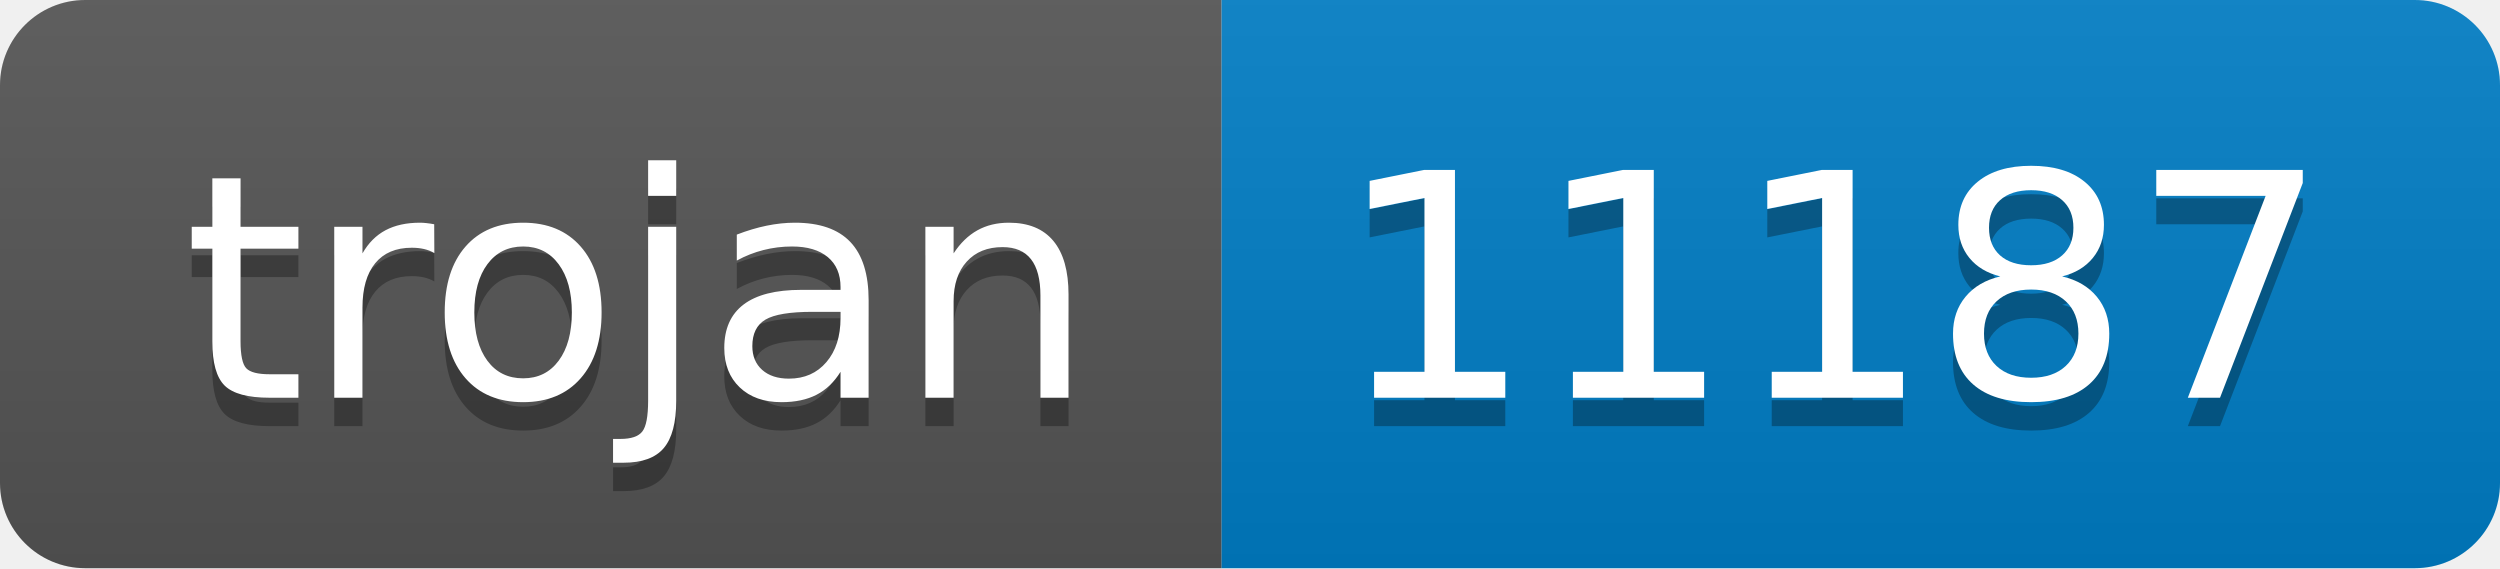
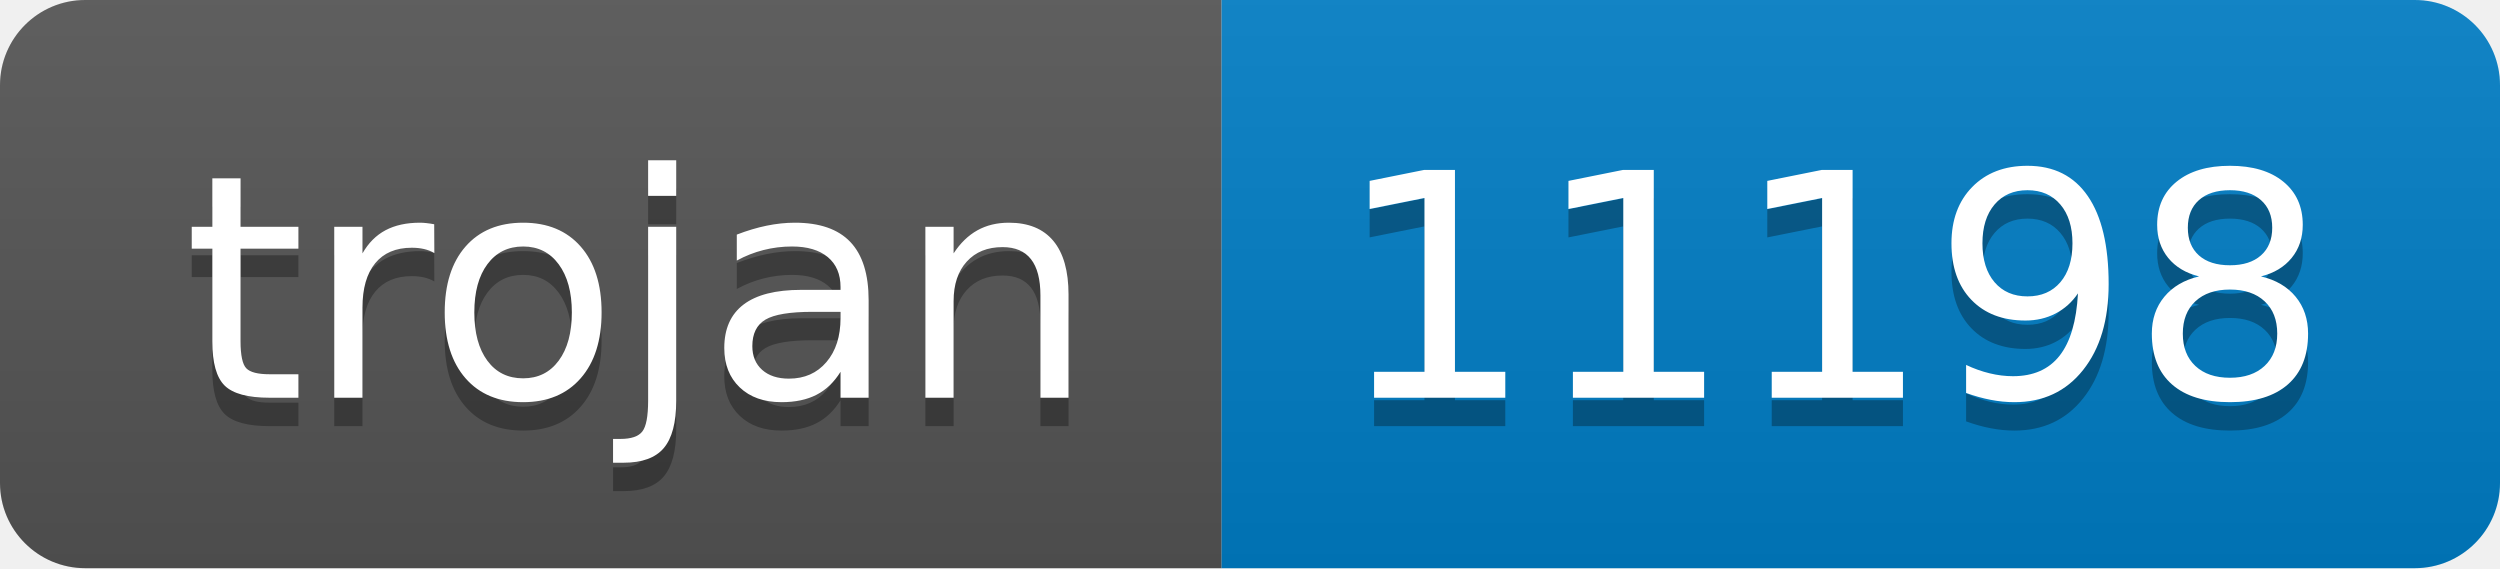
- <svg xmlns="http://www.w3.org/2000/svg" width="88" height="20" role="img" aria-label="trojan: 11187">
+ <svg xmlns="http://www.w3.org/2000/svg" width="88" height="20" role="img" aria-label="trojan: 11198">
  <linearGradient id="s" x2="0" y2="100%">
    <stop offset="0" stop-color="#bbb" stop-opacity=".1" />
    <stop offset="1" stop-opacity=".1" />
  </linearGradient>
  <clipPath id="r">
    <rect width="88" height="20" rx="3" fill="#fff" />
  </clipPath>
  <g clip-path="url(#r)">
    <rect width="43" height="20" fill="#555" />
    <rect x="43" width="45" height="20" fill="#007ec6" />
    <rect width="88" height="20" fill="url(#s)" />
  </g>
  <g fill="#fff" text-anchor="middle" font-family="Verdana,Geneva,DejaVu Sans,sans-serif" text-rendering="geometricPrecision" font-size="110">
    <text aria-hidden="true" x="225" y="150" fill="#010101" fill-opacity=".3" transform="scale(.1)" textLength="330">trojan</text>
    <text x="225" y="140" transform="scale(.1)" fill="#fff" textLength="330">trojan</text>
-     <text aria-hidden="true" x="645" y="150" fill="#010101" fill-opacity=".3" transform="scale(.1)" textLength="350">11187</text>
-     <text x="645" y="140" transform="scale(.1)" fill="#fff" textLength="350">11187</text>
+     <text aria-hidden="true" x="645" y="150" fill="#010101" fill-opacity=".3" transform="scale(.1)" textLength="350">11198</text>
+     <text x="645" y="140" transform="scale(.1)" fill="#fff" textLength="350">11198</text>
  </g>
</svg>
